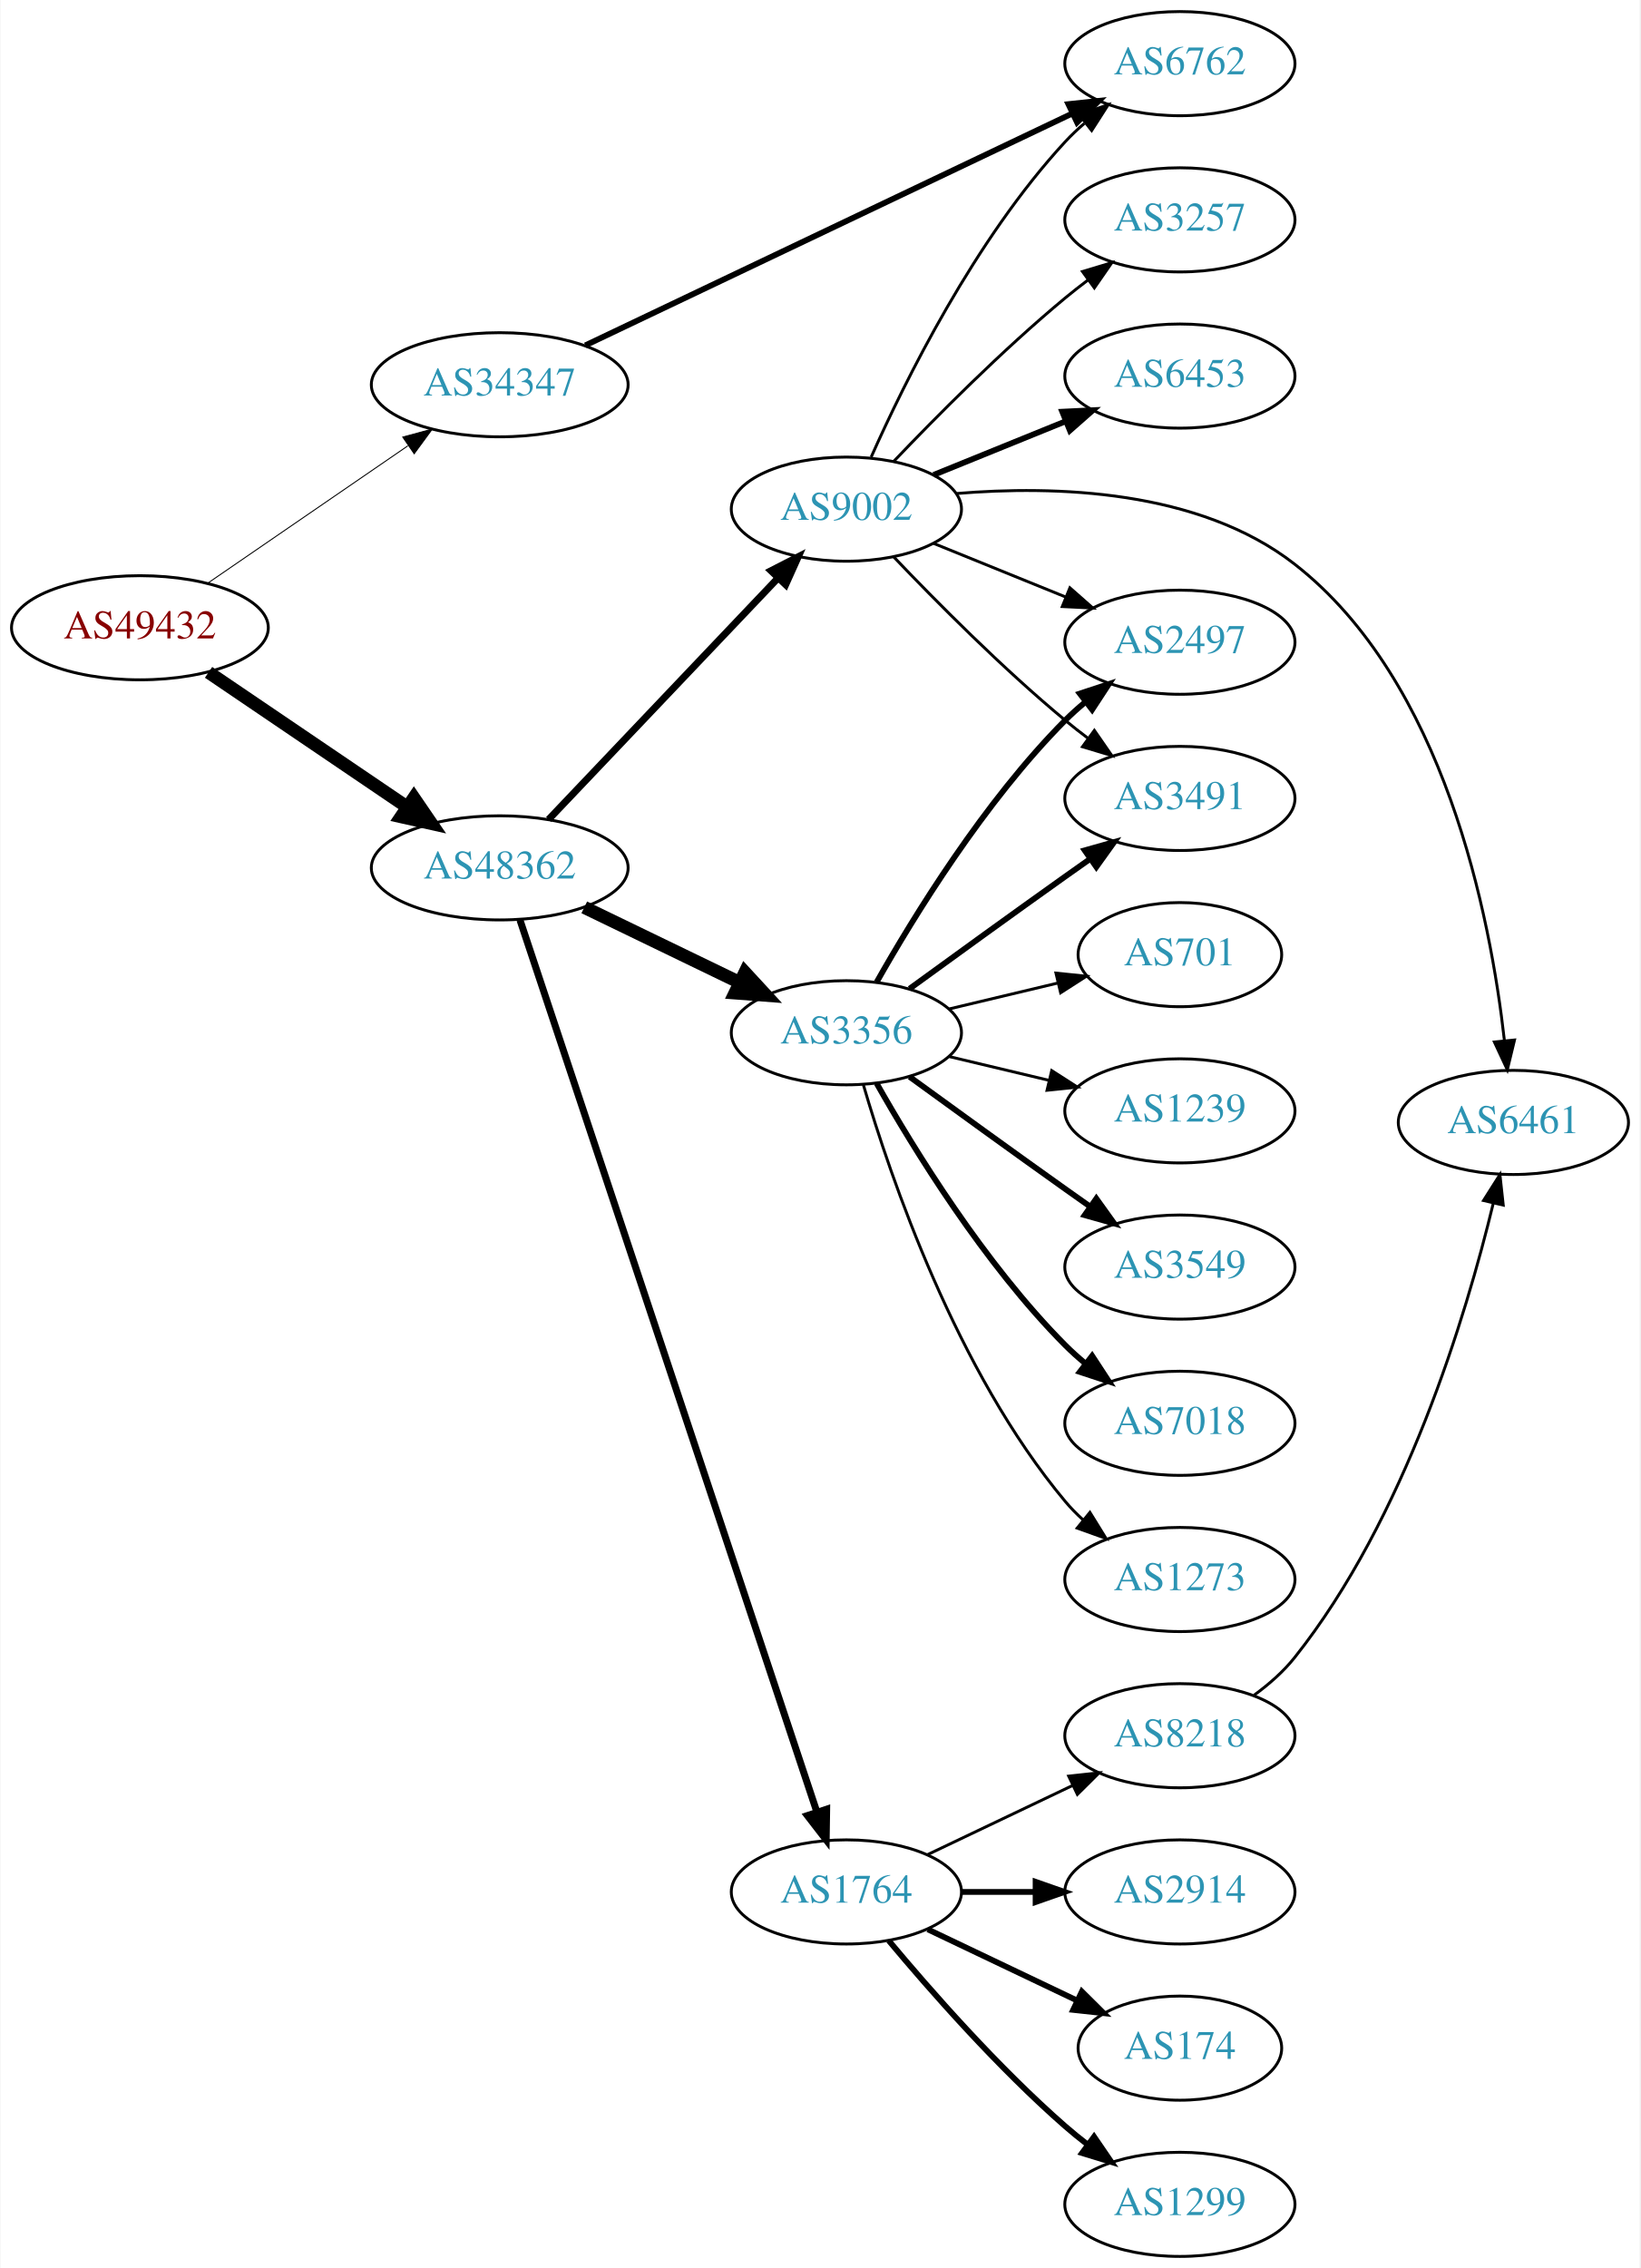
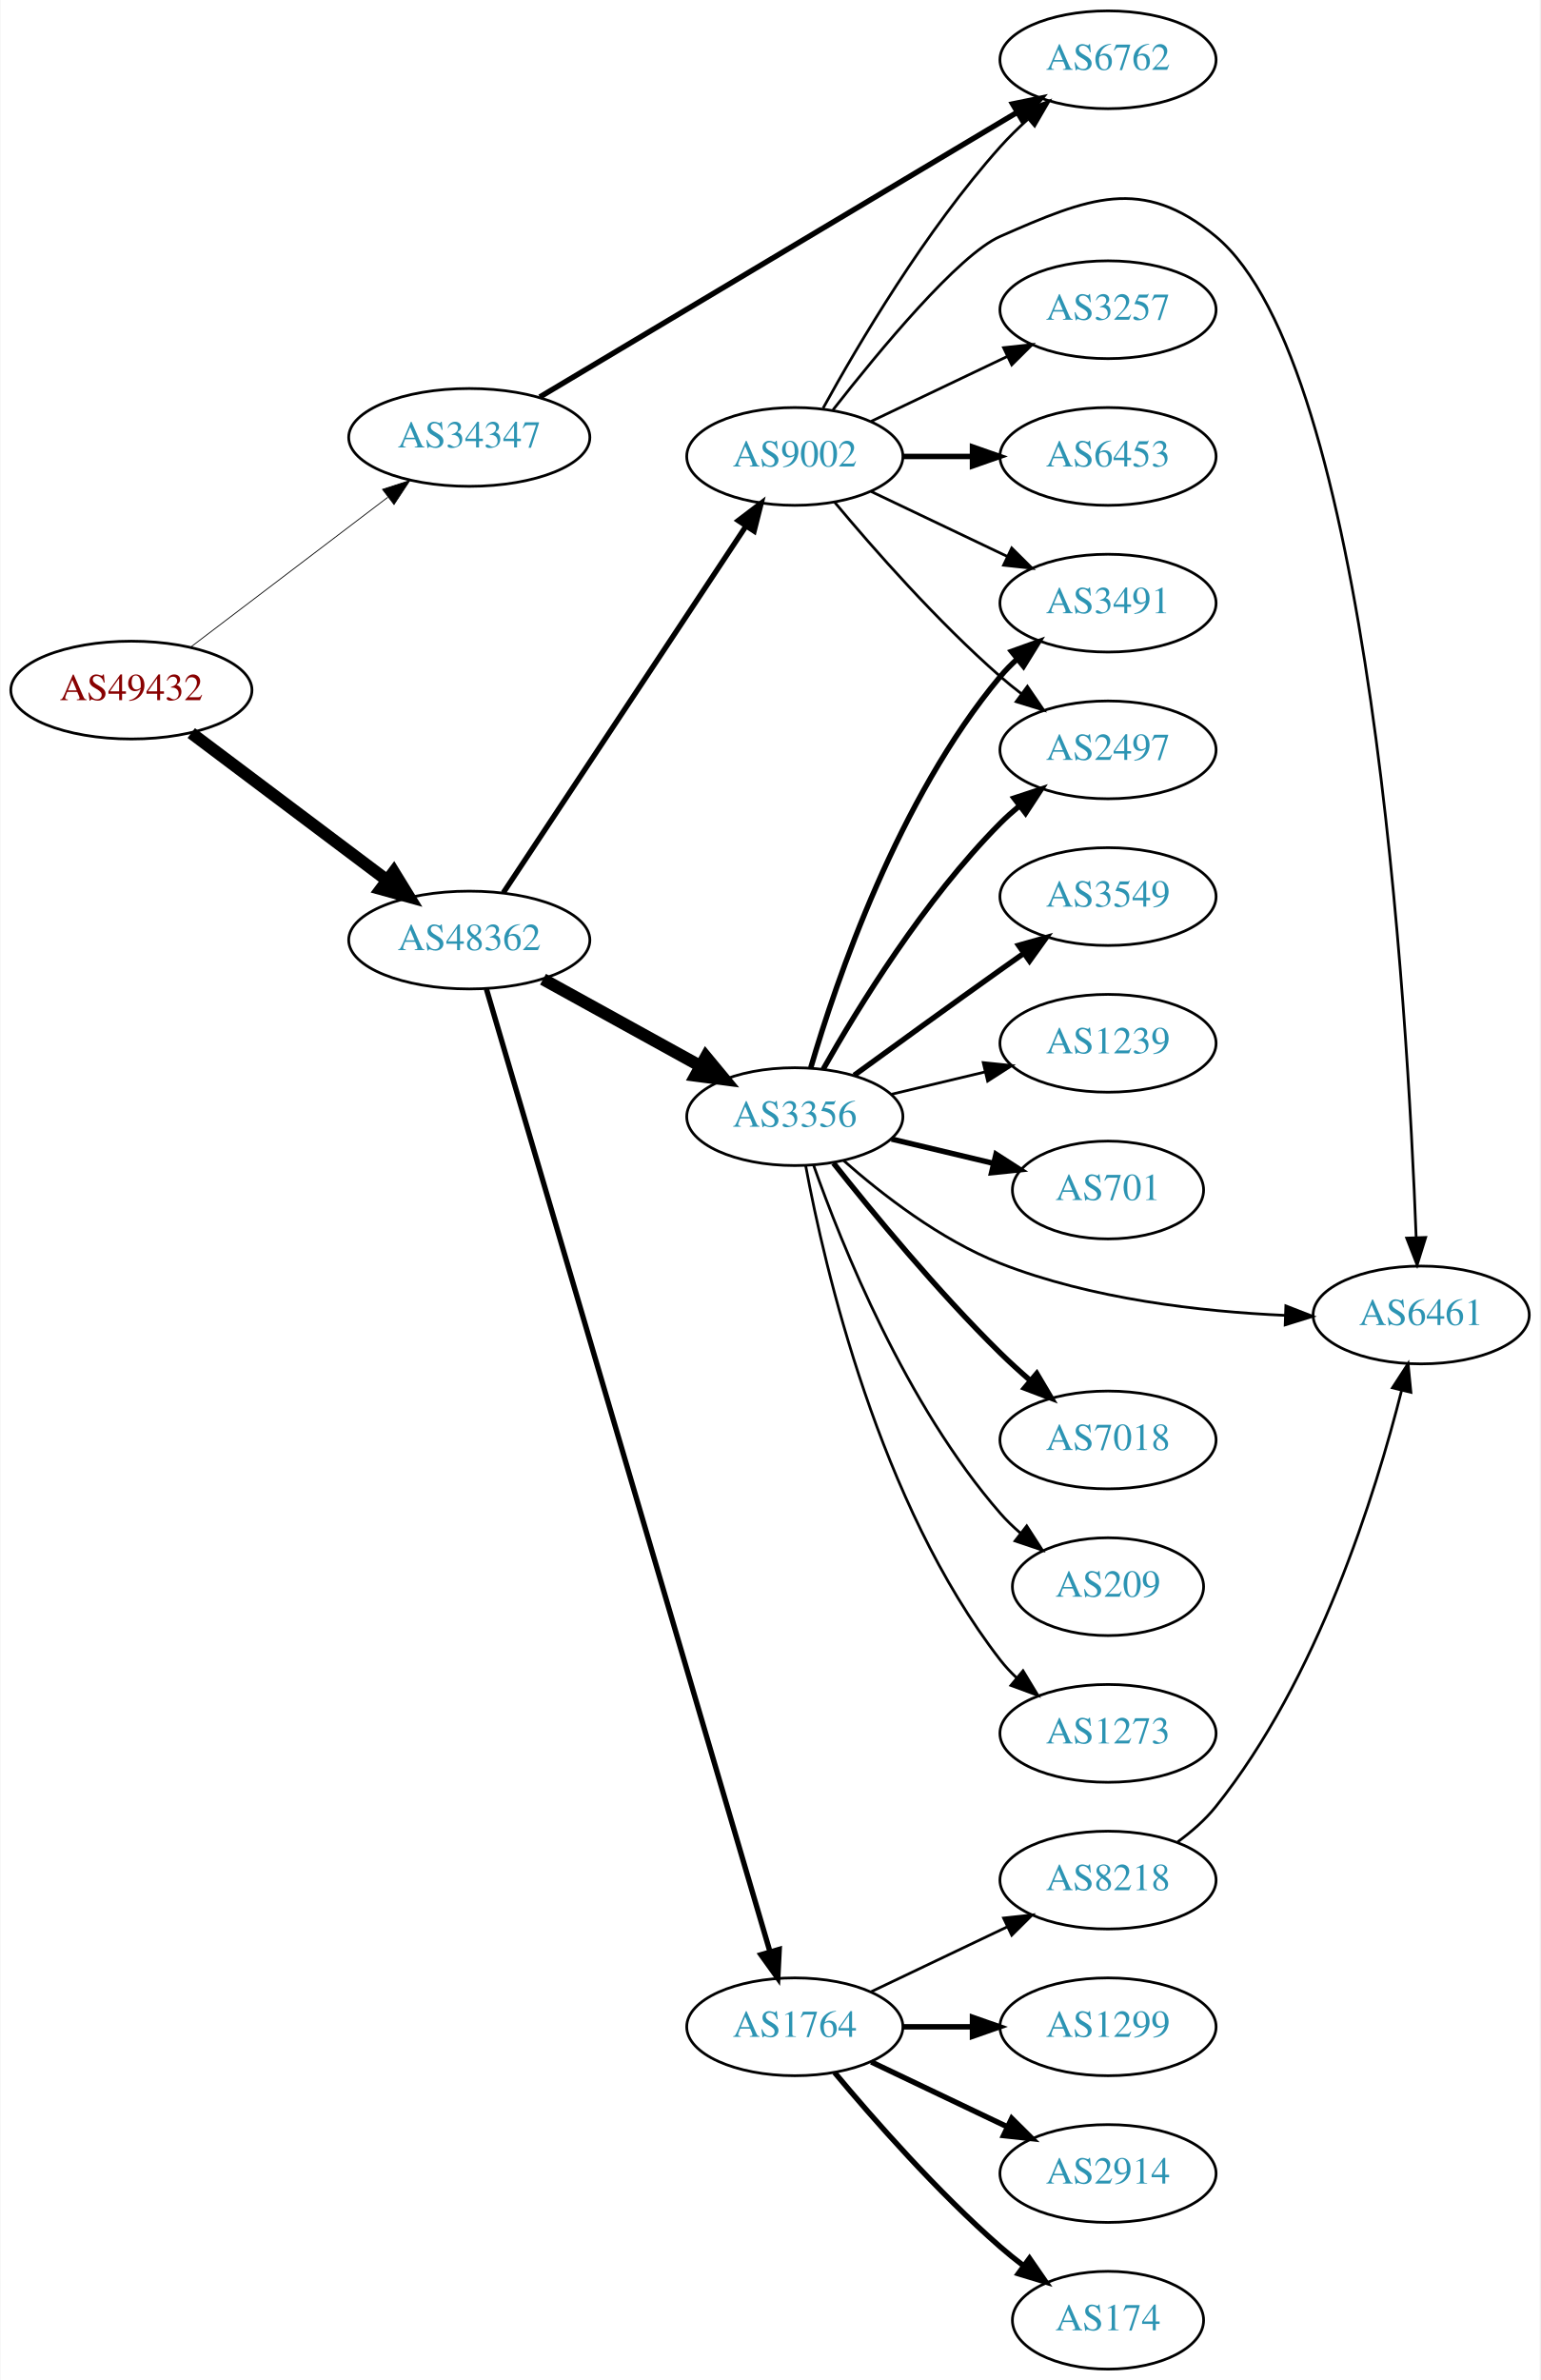
- <svg xmlns="http://www.w3.org/2000/svg" xmlns:xlink="http://www.w3.org/1999/xlink" width="567pt" height="784pt" viewBox="0.00 0.00 566.66 784.00">
-   <g id="graph0" class="graph" transform="scale(1 1) rotate(0) translate(4 780)">
-     <polygon fill="white" stroke="none" points="-4,4 -4,-780 562.663,-780 562.663,4 -4,4" />
+ <svg xmlns="http://www.w3.org/2000/svg" xmlns:xlink="http://www.w3.org/1999/xlink" width="567pt" height="876pt" viewBox="0.00 0.00 566.66 876.00">
+   <g id="graph0" class="graph" transform="scale(1 1) rotate(0) translate(4 872)">
+     <polygon fill="white" stroke="none" points="-4,4 -4,-872 562.663,-872 562.663,4 -4,4" />
    <g id="node1" class="node">
      <g id="a_node1">
        <a xlink:href="/asn/49432" xlink:title="AS49432 ~ schallert.com e.U. [AT]">
-           <ellipse fill="#ffffff" stroke="black" cx="44.196" cy="-563" rx="44.393" ry="18" />
-           <text text-anchor="middle" x="44.196" y="-559.3" font-family="Times,serif" font-size="14.00" fill="#880000">AS49432</text>
+           <ellipse fill="#ffffff" stroke="black" cx="44.196" cy="-618" rx="44.393" ry="18" />
+           <text text-anchor="middle" x="44.196" y="-614.3" font-family="Times,serif" font-size="14.00" fill="#880000">AS49432</text>
        </a>
      </g>
    </g>
    <g id="node2" class="node">
      <g id="a_node2">
        <a xlink:href="/asn/34347" xlink:title="AS34347 ~ HALLAG Kommunal GmbH [AT]">
-           <ellipse fill="#ffffff" stroke="black" cx="168.588" cy="-647" rx="44.393" ry="18" />
-           <text text-anchor="middle" x="168.588" y="-643.3" font-family="Times,serif" font-size="14.00" fill="#2c94b3">AS34347</text>
+           <ellipse fill="#ffffff" stroke="black" cx="168.588" cy="-711" rx="44.393" ry="18" />
+           <text text-anchor="middle" x="168.588" y="-707.3" font-family="Times,serif" font-size="14.00" fill="#2c94b3">AS34347</text>
        </a>
      </g>
    </g>
    <g id="edge1" class="edge">
-       <path fill="none" stroke="black" stroke-width="0.333" d="M67.645,-578.407C87.054,-591.728 115.297,-611.112 136.813,-625.878" />
-       <polygon fill="black" stroke="black" stroke-width="0.333" points="135.056,-628.918 145.282,-631.691 139.018,-623.146 135.056,-628.918" />
+       <path fill="none" stroke="black" stroke-width="0.3" d="M65.958,-633.776C85.915,-648.94 116.256,-671.995 138.593,-688.968" />
+       <polygon fill="black" stroke="black" stroke-width="0.3" points="136.644,-691.883 146.724,-695.146 140.88,-686.31 136.644,-691.883" />
    </g>
    <g id="node3" class="node">
      <g id="a_node3">
        <a xlink:href="/asn/48362" xlink:title="AS48362 ~ Stadtwerke Feldkirch [AT]">
-           <ellipse fill="#ffffff" stroke="black" cx="168.588" cy="-480" rx="44.393" ry="18" />
-           <text text-anchor="middle" x="168.588" y="-476.3" font-family="Times,serif" font-size="14.00" fill="#2c94b3">AS48362</text>
+           <ellipse fill="#ffffff" stroke="black" cx="168.588" cy="-526" rx="44.393" ry="18" />
+           <text text-anchor="middle" x="168.588" y="-522.3" font-family="Times,serif" font-size="14.00" fill="#2c94b3">AS48362</text>
        </a>
      </g>
    </g>
    <g id="edge2" class="edge">
-       <path fill="none" stroke="black" stroke-width="4.5" d="M67.93,-547.583C87.252,-534.48 115.176,-515.544 136.552,-501.047" />
-       <polygon fill="black" stroke="black" stroke-width="4.5" points="138.909,-504.206 144.976,-495.335 134.489,-497.688 138.909,-504.206" />
+       <path fill="none" stroke="black" stroke-width="4.5" d="M66.236,-602.185C86.114,-587.242 116.114,-564.693 138.321,-548" />
+       <polygon fill="black" stroke="black" stroke-width="4.5" points="140.786,-551.073 146.413,-541.917 136.054,-544.778 140.786,-551.073" />
    </g>
    <g id="node4" class="node">
      <g id="a_node4">
        <a xlink:href="/asn/6762" xlink:title="AS6762 ~ TELECOM ITALIA SPARKLE S.p.A. [IT]">
-           <ellipse fill="#ffffff" stroke="black" cx="403.724" cy="-758" rx="39.794" ry="18" />
-           <text text-anchor="middle" x="403.724" y="-754.3" font-family="Times,serif" font-size="14.00" fill="#2c94b3">AS6762</text>
+           <ellipse fill="#ffffff" stroke="black" cx="403.724" cy="-850" rx="39.794" ry="18" />
+           <text text-anchor="middle" x="403.724" y="-846.3" font-family="Times,serif" font-size="14.00" fill="#2c94b3">AS6762</text>
        </a>
      </g>
    </g>
    <g id="edge3" class="edge">
-       <path fill="none" stroke="black" stroke-width="2" d="M198.175,-660.611C240.605,-680.812 320.216,-718.716 366.616,-740.808" />
-       <polygon fill="black" stroke="black" stroke-width="2" points="365.176,-743.999 375.71,-745.138 368.185,-737.679 365.176,-743.999" />
+       <path fill="none" stroke="black" stroke-width="2" d="M194.538,-725.875C236.936,-751.154 323.017,-802.477 370.122,-830.562" />
+       <polygon fill="black" stroke="black" stroke-width="2" points="368.617,-833.74 378.999,-835.855 372.202,-827.727 368.617,-833.74" />
    </g>
    <g id="node5" class="node">
      <g id="a_node5">
        <a xlink:href="/asn/3356" xlink:title="AS3356 ~ Level 3 Parent, LLC [US]">
-           <ellipse fill="#ffffff" stroke="black" cx="288.431" cy="-423" rx="39.794" ry="18" />
-           <text text-anchor="middle" x="288.431" y="-419.3" font-family="Times,serif" font-size="14.00" fill="#2c94b3">AS3356</text>
+           <ellipse fill="#ffffff" stroke="black" cx="288.431" cy="-461" rx="39.794" ry="18" />
+           <text text-anchor="middle" x="288.431" y="-457.3" font-family="Times,serif" font-size="14.00" fill="#2c94b3">AS3356</text>
        </a>
      </g>
    </g>
    <g id="edge4" class="edge">
-       <path fill="none" stroke="black" stroke-width="4.5" d="M197.814,-466.347C213.901,-458.566 234.223,-448.737 251.446,-440.406" />
-       <polygon fill="black" stroke="black" stroke-width="4.5" points="253.361,-443.853 260.649,-435.954 249.932,-436.764 253.361,-443.853" />
+       <path fill="none" stroke="black" stroke-width="4.5" d="M195.741,-511.574C212.795,-502.168 235.22,-489.799 253.623,-479.648" />
+       <polygon fill="black" stroke="black" stroke-width="4.5" points="255.706,-482.995 262.561,-474.718 251.903,-476.1 255.706,-482.995" />
    </g>
    <g id="node6" class="node">
      <g id="a_node6">
+         <a xlink:href="/asn/9002" xlink:title="AS9002 ~ RETN Limited [EU]">
+           <ellipse fill="#ffffff" stroke="black" cx="288.431" cy="-704" rx="39.794" ry="18" />
+           <text text-anchor="middle" x="288.431" y="-700.3" font-family="Times,serif" font-size="14.00" fill="#2c94b3">AS9002</text>
+         </a>
+       </g>
+     </g>
+     <g id="edge5" class="edge">
+       <path fill="none" stroke="black" stroke-width="1.969" d="M181.102,-543.391C201.924,-574.843 245.934,-641.319 270.299,-678.122" />
+       <polygon fill="black" stroke="black" stroke-width="1.969" points="267.605,-680.394 276.044,-686.8 273.442,-676.53 267.605,-680.394" />
+     </g>
+     <g id="node7" class="node">
+       <g id="a_node7">
        <a xlink:href="/asn/1764" xlink:title="AS1764 ~ NEXTLAYER-AS [AT]">
          <ellipse fill="#ffffff" stroke="black" cx="288.431" cy="-126" rx="39.794" ry="18" />
          <text text-anchor="middle" x="288.431" y="-122.3" font-family="Times,serif" font-size="14.00" fill="#2c94b3">AS1764</text>
        </a>
      </g>
    </g>
-     <g id="edge5" class="edge">
-       <path fill="none" stroke="black" stroke-width="2.423" d="M175.594,-461.958C194.822,-404.198 254.958,-223.548 278.166,-153.833" />
-       <polygon fill="black" stroke="black" stroke-width="2.423" points="281.599,-154.599 281.437,-144.005 274.958,-152.388 281.599,-154.599" />
-     </g>
-     <g id="node7" class="node">
-       <g id="a_node7">
-         <a xlink:href="/asn/9002" xlink:title="AS9002 ~ RETN Limited [EU]">
-           <ellipse fill="#ffffff" stroke="black" cx="288.431" cy="-604" rx="39.794" ry="18" />
-           <text text-anchor="middle" x="288.431" y="-600.3" font-family="Times,serif" font-size="14.00" fill="#2c94b3">AS9002</text>
-         </a>
-       </g>
-     </g>
    <g id="edge6" class="edge">
-       <path fill="none" stroke="black" stroke-width="2.423" d="M185.481,-496.723C205.889,-518.198 241.44,-555.606 264.703,-580.085" />
-       <polygon fill="black" stroke="black" stroke-width="2.423" points="262.364,-582.704 271.79,-587.542 267.438,-577.882 262.364,-582.704" />
+       <path fill="none" stroke="black" stroke-width="1.969" d="M174.881,-508.036C193.573,-444.588 256.581,-230.716 279.233,-153.825" />
+       <polygon fill="black" stroke="black" stroke-width="1.969" points="282.684,-154.496 282.153,-143.915 275.97,-152.518 282.684,-154.496" />
    </g>
    <g id="node8" class="node">
      <g id="a_node8">
-         <a xlink:href="/asn/2497" xlink:title="AS2497 ~ Internet Initiative Japan Inc. [JP]">
-           <ellipse fill="#ffffff" stroke="black" cx="403.724" cy="-558" rx="39.794" ry="18" />
-           <text text-anchor="middle" x="403.724" y="-554.3" font-family="Times,serif" font-size="14.00" fill="#2c94b3">AS2497</text>
+         <a xlink:href="/asn/3549" xlink:title="AS3549 ~ Level 3 Parent, LLC [US]">
+           <ellipse fill="#ffffff" stroke="black" cx="403.724" cy="-542" rx="39.794" ry="18" />
+           <text text-anchor="middle" x="403.724" y="-538.3" font-family="Times,serif" font-size="14.00" fill="#2c94b3">AS3549</text>
        </a>
      </g>
    </g>
    <g id="edge7" class="edge">
-       <path fill="none" stroke="black" stroke-width="2" d="M298.891,-440.49C311.672,-463.096 336.105,-502.886 364.077,-531 366.188,-533.121 368.484,-535.188 370.87,-537.171" />
-       <polygon fill="black" stroke="black" stroke-width="2" points="369.122,-540.242 379.185,-543.556 373.385,-534.69 369.122,-540.242" />
+       <path fill="none" stroke="black" stroke-width="2" d="M310.279,-476.222C325.213,-487.091 345.827,-502.025 364.077,-515 366.898,-517.005 369.841,-519.085 372.789,-521.159" />
+       <polygon fill="black" stroke="black" stroke-width="2" points="370.816,-524.05 381.013,-526.926 374.835,-518.319 370.816,-524.05" />
    </g>
    <g id="node9" class="node">
      <g id="a_node9">
-         <a xlink:href="/asn/701" xlink:title="AS701 ~ UUNET [US]">
-           <ellipse fill="#ffffff" stroke="black" cx="403.724" cy="-450" rx="35.194" ry="18" />
-           <text text-anchor="middle" x="403.724" y="-446.3" font-family="Times,serif" font-size="14.00" fill="#2c94b3">AS701</text>
+         <a xlink:href="/asn/3491" xlink:title="AS3491 ~ PCCW Global, Inc. [US]">
+           <ellipse fill="#ffffff" stroke="black" cx="403.724" cy="-650" rx="39.794" ry="18" />
+           <text text-anchor="middle" x="403.724" y="-646.3" font-family="Times,serif" font-size="14.00" fill="#2c94b3">AS3491</text>
        </a>
      </g>
    </g>
    <g id="edge8" class="edge">
-       <path fill="none" stroke="black" d="M324.038,-431.248C335.833,-434.058 349.137,-437.229 361.405,-440.153" />
-       <polygon fill="black" stroke="black" points="360.871,-443.624 371.41,-442.537 362.494,-436.814 360.871,-443.624" />
+       <path fill="none" stroke="black" stroke-width="2" d="M294.305,-479.002C303.619,-510.844 326.435,-577.981 364.077,-623 365.948,-625.237 368.046,-627.374 370.272,-629.396" />
+       <polygon fill="black" stroke="black" stroke-width="2" points="368.216,-632.234 378.191,-635.804 372.619,-626.793 368.216,-632.234" />
    </g>
    <g id="node10" class="node">
      <g id="a_node10">
-         <a xlink:href="/asn/1239" xlink:title="AS1239 ~ Sprint [US]">
-           <ellipse fill="#ffffff" stroke="black" cx="403.724" cy="-396" rx="39.794" ry="18" />
-           <text text-anchor="middle" x="403.724" y="-392.3" font-family="Times,serif" font-size="14.00" fill="#2c94b3">AS1239</text>
+         <a xlink:href="/asn/2497" xlink:title="AS2497 ~ Internet Initiative Japan Inc. [JP]">
+           <ellipse fill="#ffffff" stroke="black" cx="403.724" cy="-596" rx="39.794" ry="18" />
+           <text text-anchor="middle" x="403.724" y="-592.3" font-family="Times,serif" font-size="14.00" fill="#2c94b3">AS2497</text>
        </a>
      </g>
    </g>
    <g id="edge9" class="edge">
-       <path fill="none" stroke="black" d="M324.038,-414.752C334.909,-412.162 347.064,-409.265 358.506,-406.538" />
-       <polygon fill="black" stroke="black" points="359.412,-409.92 368.328,-404.197 357.789,-403.111 359.412,-409.92" />
+       <path fill="none" stroke="black" stroke-width="2" d="M298.891,-478.49C311.672,-501.096 336.105,-540.886 364.077,-569 366.188,-571.121 368.484,-573.188 370.87,-575.171" />
+       <polygon fill="black" stroke="black" stroke-width="2" points="369.122,-578.242 379.185,-581.556 373.385,-572.69 369.122,-578.242" />
    </g>
    <g id="node11" class="node">
      <g id="a_node11">
-         <a xlink:href="/asn/3549" xlink:title="AS3549 ~ Level 3 Parent, LLC [US]">
-           <ellipse fill="#ffffff" stroke="black" cx="403.724" cy="-342" rx="39.794" ry="18" />
-           <text text-anchor="middle" x="403.724" y="-338.3" font-family="Times,serif" font-size="14.00" fill="#2c94b3">AS3549</text>
+         <a xlink:href="/asn/1239" xlink:title="AS1239 ~ Sprint [US]">
+           <ellipse fill="#ffffff" stroke="black" cx="403.724" cy="-488" rx="39.794" ry="18" />
+           <text text-anchor="middle" x="403.724" y="-484.3" font-family="Times,serif" font-size="14.00" fill="#2c94b3">AS1239</text>
        </a>
      </g>
    </g>
    <g id="edge10" class="edge">
-       <path fill="none" stroke="black" stroke-width="2" d="M310.279,-407.778C325.213,-396.909 345.827,-381.975 364.077,-369 366.898,-366.995 369.841,-364.915 372.789,-362.841" />
-       <polygon fill="black" stroke="black" stroke-width="2" points="374.835,-365.681 381.013,-357.074 370.816,-359.95 374.835,-365.681" />
+       <path fill="none" stroke="black" d="M324.038,-469.248C334.909,-471.838 347.064,-474.735 358.506,-477.462" />
+       <polygon fill="black" stroke="black" points="357.789,-480.889 368.328,-479.803 359.412,-474.08 357.789,-480.889" />
    </g>
    <g id="node12" class="node">
      <g id="a_node12">
-         <a xlink:href="/asn/3491" xlink:title="AS3491 ~ PCCW Global, Inc. [US]">
-           <ellipse fill="#ffffff" stroke="black" cx="403.724" cy="-504" rx="39.794" ry="18" />
-           <text text-anchor="middle" x="403.724" y="-500.3" font-family="Times,serif" font-size="14.00" fill="#2c94b3">AS3491</text>
+         <a xlink:href="/asn/701" xlink:title="AS701 ~ UUNET [US]">
+           <ellipse fill="#ffffff" stroke="black" cx="403.724" cy="-434" rx="35.194" ry="18" />
+           <text text-anchor="middle" x="403.724" y="-430.3" font-family="Times,serif" font-size="14.00" fill="#2c94b3">AS701</text>
        </a>
      </g>
    </g>
    <g id="edge11" class="edge">
-       <path fill="none" stroke="black" stroke-width="2" d="M310.279,-438.222C325.213,-449.091 345.827,-464.025 364.077,-477 366.898,-479.005 369.841,-481.085 372.789,-483.159" />
-       <polygon fill="black" stroke="black" stroke-width="2" points="370.816,-486.05 381.013,-488.926 374.835,-480.319 370.816,-486.05" />
+       <path fill="none" stroke="black" stroke-width="2" d="M324.038,-452.752C335.833,-449.942 349.137,-446.771 361.405,-443.847" />
+       <polygon fill="black" stroke="black" stroke-width="2" points="362.494,-447.186 371.41,-441.463 360.871,-440.376 362.494,-447.186" />
    </g>
    <g id="node13" class="node">
      <g id="a_node13">
-         <a xlink:href="/asn/7018" xlink:title="AS7018 ~ AT&amp;T Services, Inc. [US]">
-           <ellipse fill="#ffffff" stroke="black" cx="403.724" cy="-288" rx="39.794" ry="18" />
-           <text text-anchor="middle" x="403.724" y="-284.3" font-family="Times,serif" font-size="14.00" fill="#2c94b3">AS7018</text>
+         <a xlink:href="/asn/6461" xlink:title="AS6461 ~ ZAYO-6461 [US]">
+           <ellipse fill="#ffffff" stroke="black" cx="519.017" cy="-388" rx="39.794" ry="18" />
+           <text text-anchor="middle" x="519.017" y="-384.3" font-family="Times,serif" font-size="14.00" fill="#2c94b3">AS6461</text>
        </a>
      </g>
    </g>
    <g id="edge12" class="edge">
-       <path fill="none" stroke="black" stroke-width="2" d="M298.891,-405.51C311.672,-382.904 336.105,-343.114 364.077,-315 366.188,-312.879 368.484,-310.812 370.87,-308.829" />
-       <polygon fill="black" stroke="black" stroke-width="2" points="373.385,-311.31 379.185,-302.444 369.122,-305.758 373.385,-311.31" />
+       <path fill="none" stroke="black" d="M306.314,-444.901C320.539,-432.356 342.046,-415.66 364.077,-407 397.514,-393.856 437.911,-389.252 468.931,-387.856" />
+       <polygon fill="black" stroke="black" points="469.197,-391.349 479.067,-387.498 468.95,-384.354 469.197,-391.349" />
    </g>
    <g id="node14" class="node">
      <g id="a_node14">
+         <a xlink:href="/asn/7018" xlink:title="AS7018 ~ AT&amp;T Services, Inc. [US]">
+           <ellipse fill="#ffffff" stroke="black" cx="403.724" cy="-342" rx="39.794" ry="18" />
+           <text text-anchor="middle" x="403.724" y="-338.3" font-family="Times,serif" font-size="14.00" fill="#2c94b3">AS7018</text>
+         </a>
+       </g>
+     </g>
+     <g id="edge13" class="edge">
+       <path fill="none" stroke="black" stroke-width="2" d="M302.666,-443.899C317.003,-425.79 340.939,-396.737 364.077,-374 367.545,-370.592 371.338,-367.15 375.149,-363.849" />
+       <polygon fill="black" stroke="black" stroke-width="2" points="377.499,-366.446 382.899,-357.33 372.993,-361.089 377.499,-366.446" />
+     </g>
+     <g id="node15" class="node">
+       <g id="a_node15">
+         <a xlink:href="/asn/209" xlink:title="AS209 ~ CenturyLink Communications, LLC [US]">
+           <ellipse fill="#ffffff" stroke="black" cx="403.724" cy="-288" rx="35.194" ry="18" />
+           <text text-anchor="middle" x="403.724" y="-284.3" font-family="Times,serif" font-size="14.00" fill="#2c94b3">AS209</text>
+         </a>
+       </g>
+     </g>
+     <g id="edge14" class="edge">
+       <path fill="none" stroke="black" d="M295.319,-443.176C305.648,-413.904 329.29,-354.92 364.077,-315 366.282,-312.47 368.772,-310.058 371.399,-307.791" />
+       <polygon fill="black" stroke="black" points="373.802,-310.356 379.543,-301.452 369.502,-304.832 373.802,-310.356" />
+     </g>
+     <g id="node16" class="node">
+       <g id="a_node16">
        <a xlink:href="/asn/1273" xlink:title="AS1273 ~ Vodafone Group PLC [EU]">
          <ellipse fill="#ffffff" stroke="black" cx="403.724" cy="-234" rx="39.794" ry="18" />
          <text text-anchor="middle" x="403.724" y="-230.3" font-family="Times,serif" font-size="14.00" fill="#2c94b3">AS1273</text>
        </a>
      </g>
    </g>
-     <g id="edge13" class="edge">
-       <path fill="none" stroke="black" d="M294.305,-404.998C303.619,-373.156 326.435,-306.019 364.077,-261 365.948,-258.763 368.046,-256.626 370.272,-254.604" />
-       <polygon fill="black" stroke="black" points="372.619,-257.207 378.191,-248.196 368.216,-251.766 372.619,-257.207" />
-     </g>
-     <g id="node15" class="node">
-       <g id="a_node15">
-         <a xlink:href="/asn/2914" xlink:title="AS2914 ~ NTT America, Inc. [US]">
+     <g id="edge15" class="edge">
+       <path fill="none" stroke="black" d="M292.426,-442.94C299.366,-405.597 319.478,-318.572 364.077,-261 365.863,-258.695 367.9,-256.509 370.084,-254.452" />
+       <polygon fill="black" stroke="black" points="372.44,-257.046 377.923,-247.981 367.983,-251.648 372.44,-257.046" />
+     </g>
+     <g id="edge17" class="edge">
+       <path fill="none" stroke="black" d="M298.834,-721.747C311.734,-745.196 336.485,-787.135 364.077,-818 367.165,-821.454 370.638,-824.854 374.203,-828.074" />
+       <polygon fill="black" stroke="black" points="372.167,-830.938 382.04,-834.784 376.72,-825.621 372.167,-830.938" />
+     </g>
+     <g id="edge18" class="edge">
+       <path fill="none" stroke="black" d="M316.567,-691.066C331.561,-683.919 350.382,-674.948 366.605,-667.215" />
+       <polygon fill="black" stroke="black" points="368.288,-670.291 375.809,-662.829 365.276,-663.972 368.288,-670.291" />
+     </g>
+     <g id="edge20" class="edge">
+       <path fill="none" stroke="black" d="M303.061,-687.183C317.343,-670.071 340.89,-643.255 364.077,-623 366.543,-620.846 369.182,-618.706 371.879,-616.628" />
+       <polygon fill="black" stroke="black" points="374.052,-619.375 380.033,-610.63 369.904,-613.736 374.052,-619.375" />
+     </g>
+     <g id="edge19" class="edge">
+       <path fill="none" stroke="black" d="M302.518,-721.178C319.497,-742.898 348.752,-778.283 364.077,-785 396.354,-799.148 416.246,-807.499 443.37,-785 500.195,-737.864 514.041,-499.722 517.167,-416.644" />
+       <polygon fill="black" stroke="black" points="520.673,-416.539 517.526,-406.423 513.677,-416.293 520.673,-416.539" />
+     </g>
+     <g id="node17" class="node">
+       <g id="a_node17">
+         <a xlink:href="/asn/3257" xlink:title="AS3257 ~ GTT [DE]">
+           <ellipse fill="#ffffff" stroke="black" cx="403.724" cy="-758" rx="39.794" ry="18" />
+           <text text-anchor="middle" x="403.724" y="-754.3" font-family="Times,serif" font-size="14.00" fill="#2c94b3">AS3257</text>
+         </a>
+       </g>
+     </g>
+     <g id="edge16" class="edge">
+       <path fill="none" stroke="black" d="M316.567,-716.934C331.561,-724.081 350.382,-733.052 366.605,-740.785" />
+       <polygon fill="black" stroke="black" points="365.276,-744.028 375.809,-745.171 368.288,-737.709 365.276,-744.028" />
+     </g>
+     <g id="node18" class="node">
+       <g id="a_node18">
+         <a xlink:href="/asn/6453" xlink:title="AS6453 ~ TATA COMMUNICATIONS (AMERICA) INC [US]">
+           <ellipse fill="#ffffff" stroke="black" cx="403.724" cy="-704" rx="39.794" ry="18" />
+           <text text-anchor="middle" x="403.724" y="-700.3" font-family="Times,serif" font-size="14.00" fill="#2c94b3">AS6453</text>
+         </a>
+       </g>
+     </g>
+     <g id="edge21" class="edge">
+       <path fill="none" stroke="black" stroke-width="2" d="M328.103,-704C336.306,-704 345.07,-704 353.602,-704" />
+       <polygon fill="black" stroke="black" stroke-width="2" points="353.841,-707.5 363.841,-704 353.841,-700.5 353.841,-707.5" />
+     </g>
+     <g id="node19" class="node">
+       <g id="a_node19">
+         <a xlink:href="/asn/1299" xlink:title="AS1299 ~ Telia Carrier [EU]">
          <ellipse fill="#ffffff" stroke="black" cx="403.724" cy="-126" rx="39.794" ry="18" />
-           <text text-anchor="middle" x="403.724" y="-122.3" font-family="Times,serif" font-size="14.00" fill="#2c94b3">AS2914</text>
-         </a>
-       </g>
-     </g>
-     <g id="edge14" class="edge">
+           <text text-anchor="middle" x="403.724" y="-122.3" font-family="Times,serif" font-size="14.00" fill="#2c94b3">AS1299</text>
+         </a>
+       </g>
+     </g>
+     <g id="edge22" class="edge">
      <path fill="none" stroke="black" stroke-width="2" d="M328.103,-126C336.306,-126 345.07,-126 353.602,-126" />
      <polygon fill="black" stroke="black" stroke-width="2" points="353.841,-129.5 363.841,-126 353.841,-122.5 353.841,-129.5" />
    </g>
-     <g id="node16" class="node">
-       <g id="a_node16">
+     <g id="node20" class="node">
+       <g id="a_node20">
+         <a xlink:href="/asn/2914" xlink:title="AS2914 ~ NTT America, Inc. [US]">
+           <ellipse fill="#ffffff" stroke="black" cx="403.724" cy="-72" rx="39.794" ry="18" />
+           <text text-anchor="middle" x="403.724" y="-68.3" font-family="Times,serif" font-size="14.00" fill="#2c94b3">AS2914</text>
+         </a>
+       </g>
+     </g>
+     <g id="edge23" class="edge">
+       <path fill="none" stroke="black" stroke-width="2" d="M316.567,-113.066C331.561,-105.919 350.382,-96.948 366.605,-89.215" />
+       <polygon fill="black" stroke="black" stroke-width="2" points="368.288,-92.291 375.809,-84.829 365.276,-85.972 368.288,-92.291" />
+     </g>
+     <g id="node21" class="node">
+       <g id="a_node21">
        <a xlink:href="/asn/174" xlink:title="AS174 ~ Cogent Communications [US]">
-           <ellipse fill="#ffffff" stroke="black" cx="403.724" cy="-72" rx="35.194" ry="18" />
-           <text text-anchor="middle" x="403.724" y="-68.3" font-family="Times,serif" font-size="14.00" fill="#2c94b3">AS174</text>
-         </a>
-       </g>
-     </g>
-     <g id="edge15" class="edge">
-       <path fill="none" stroke="black" stroke-width="2" d="M316.567,-113.066C331.999,-105.71 351.485,-96.423 368.02,-88.541" />
-       <polygon fill="black" stroke="black" stroke-width="2" points="369.84,-91.551 377.361,-84.089 366.828,-85.232 369.84,-91.551" />
-     </g>
-     <g id="node17" class="node">
-       <g id="a_node17">
-         <a xlink:href="/asn/1299" xlink:title="AS1299 ~ Telia Carrier [EU]">
-           <ellipse fill="#ffffff" stroke="black" cx="403.724" cy="-18" rx="39.794" ry="18" />
-           <text text-anchor="middle" x="403.724" y="-14.3" font-family="Times,serif" font-size="14.00" fill="#2c94b3">AS1299</text>
-         </a>
-       </g>
-     </g>
-     <g id="edge16" class="edge">
-       <path fill="none" stroke="black" stroke-width="2" d="M303.061,-109.183C317.343,-92.071 340.89,-65.255 364.077,-45 366.543,-42.846 369.182,-40.706 371.879,-38.628" />
-       <polygon fill="black" stroke="black" stroke-width="2" points="374.052,-41.375 380.033,-32.63 369.904,-35.736 374.052,-41.375" />
-     </g>
-     <g id="node18" class="node">
-       <g id="a_node18">
+           <ellipse fill="#ffffff" stroke="black" cx="403.724" cy="-18" rx="35.194" ry="18" />
+           <text text-anchor="middle" x="403.724" y="-14.3" font-family="Times,serif" font-size="14.00" fill="#2c94b3">AS174</text>
+         </a>
+       </g>
+     </g>
+     <g id="edge24" class="edge">
+       <path fill="none" stroke="black" stroke-width="2" d="M303.061,-109.183C317.343,-92.071 340.89,-65.255 364.077,-45 366.747,-42.668 369.62,-40.352 372.55,-38.114" />
+       <polygon fill="black" stroke="black" stroke-width="2" points="374.828,-40.784 380.841,-32.061 370.701,-35.13 374.828,-40.784" />
+     </g>
+     <g id="node22" class="node">
+       <g id="a_node22">
        <a xlink:href="/asn/8218" xlink:title="AS8218 ~ legacy Neotelecoms [FR]">
          <ellipse fill="#ffffff" stroke="black" cx="403.724" cy="-180" rx="39.794" ry="18" />
          <text text-anchor="middle" x="403.724" y="-176.3" font-family="Times,serif" font-size="14.00" fill="#2c94b3">AS8218</text>
        </a>
      </g>
    </g>
-     <g id="edge17" class="edge">
+     <g id="edge25" class="edge">
      <path fill="none" stroke="black" d="M316.567,-138.934C331.561,-146.081 350.382,-155.052 366.605,-162.785" />
      <polygon fill="black" stroke="black" points="365.276,-166.028 375.809,-167.171 368.288,-159.709 365.276,-166.028" />
    </g>
-     <g id="edge21" class="edge">
-       <path fill="none" stroke="black" d="M296.999,-621.996C308.618,-648.143 332.827,-697.197 364.077,-731 366.109,-733.197 368.348,-735.318 370.695,-737.339" />
-       <polygon fill="black" stroke="black" points="368.908,-740.384 378.94,-743.791 373.222,-734.872 368.908,-740.384" />
-     </g>
-     <g id="edge19" class="edge">
-       <path fill="none" stroke="black" d="M318.607,-592.154C332.482,-586.52 349.259,-579.708 364.169,-573.654" />
-       <polygon fill="black" stroke="black" points="365.698,-576.811 373.647,-569.806 363.065,-570.325 365.698,-576.811" />
-     </g>
-     <g id="edge23" class="edge">
-       <path fill="none" stroke="black" d="M304.736,-587.545C319.349,-572.204 342.305,-549.044 364.077,-531 366.598,-528.911 369.275,-526.816 371.997,-524.767" />
-       <polygon fill="black" stroke="black" points="374.157,-527.523 380.189,-518.813 370.042,-521.861 374.157,-527.523" />
-     </g>
-     <g id="node19" class="node">
-       <g id="a_node19">
-         <a xlink:href="/asn/3257" xlink:title="AS3257 ~ GTT [DE]">
-           <ellipse fill="#ffffff" stroke="black" cx="403.724" cy="-704" rx="39.794" ry="18" />
-           <text text-anchor="middle" x="403.724" y="-700.3" font-family="Times,serif" font-size="14.00" fill="#2c94b3">AS3257</text>
-         </a>
-       </g>
-     </g>
-     <g id="edge18" class="edge">
-       <path fill="none" stroke="black" d="M304.736,-620.455C319.349,-635.796 342.305,-658.956 364.077,-677 366.598,-679.089 369.275,-681.184 371.997,-683.233" />
-       <polygon fill="black" stroke="black" points="370.042,-686.139 380.189,-689.187 374.157,-680.477 370.042,-686.139" />
-     </g>
-     <g id="node20" class="node">
-       <g id="a_node20">
-         <a xlink:href="/asn/6453" xlink:title="AS6453 ~ TATA COMMUNICATIONS (AMERICA) INC [US]">
-           <ellipse fill="#ffffff" stroke="black" cx="403.724" cy="-650" rx="39.794" ry="18" />
-           <text text-anchor="middle" x="403.724" y="-646.3" font-family="Times,serif" font-size="14.00" fill="#2c94b3">AS6453</text>
-         </a>
-       </g>
-     </g>
-     <g id="edge20" class="edge">
-       <path fill="none" stroke="black" stroke-width="2" d="M318.607,-615.846C332.482,-621.48 349.259,-628.292 364.169,-634.346" />
-       <polygon fill="black" stroke="black" stroke-width="2" points="363.065,-637.675 373.647,-638.194 365.698,-631.189 363.065,-637.675" />
-     </g>
-     <g id="node21" class="node">
-       <g id="a_node21">
-         <a xlink:href="/asn/6461" xlink:title="AS6461 ~ ZAYO-6461 [US]">
-           <ellipse fill="#ffffff" stroke="black" cx="519.017" cy="-392" rx="39.794" ry="18" />
-           <text text-anchor="middle" x="519.017" y="-388.3" font-family="Times,serif" font-size="14.00" fill="#2c94b3">AS6461</text>
-         </a>
-       </g>
-     </g>
-     <g id="edge22" class="edge">
-       <path fill="none" stroke="black" d="M326.383,-609.392C360.326,-612.236 410.243,-610.831 443.37,-585 495.214,-544.575 511.082,-463.328 515.916,-420.274" />
-       <polygon fill="black" stroke="black" points="519.411,-420.498 516.922,-410.199 512.445,-419.802 519.411,-420.498" />
-     </g>
-     <g id="edge24" class="edge">
-       <path fill="none" stroke="black" d="M429.429,-194.056C434.517,-197.776 439.497,-202.133 443.37,-207 481.617,-255.053 502.694,-325.301 512.037,-363.938" />
-       <polygon fill="black" stroke="black" points="508.691,-365.006 514.365,-373.953 515.51,-363.42 508.691,-365.006" />
+     <g id="edge26" class="edge">
+       <path fill="none" stroke="black" d="M429.401,-194.078C434.491,-197.797 439.478,-202.148 443.37,-207 480.99,-253.896 502.259,-322.391 511.813,-360.253" />
+       <polygon fill="black" stroke="black" points="508.438,-361.186 514.201,-370.077 515.239,-359.533 508.438,-361.186" />
    </g>
  </g>
</svg>
